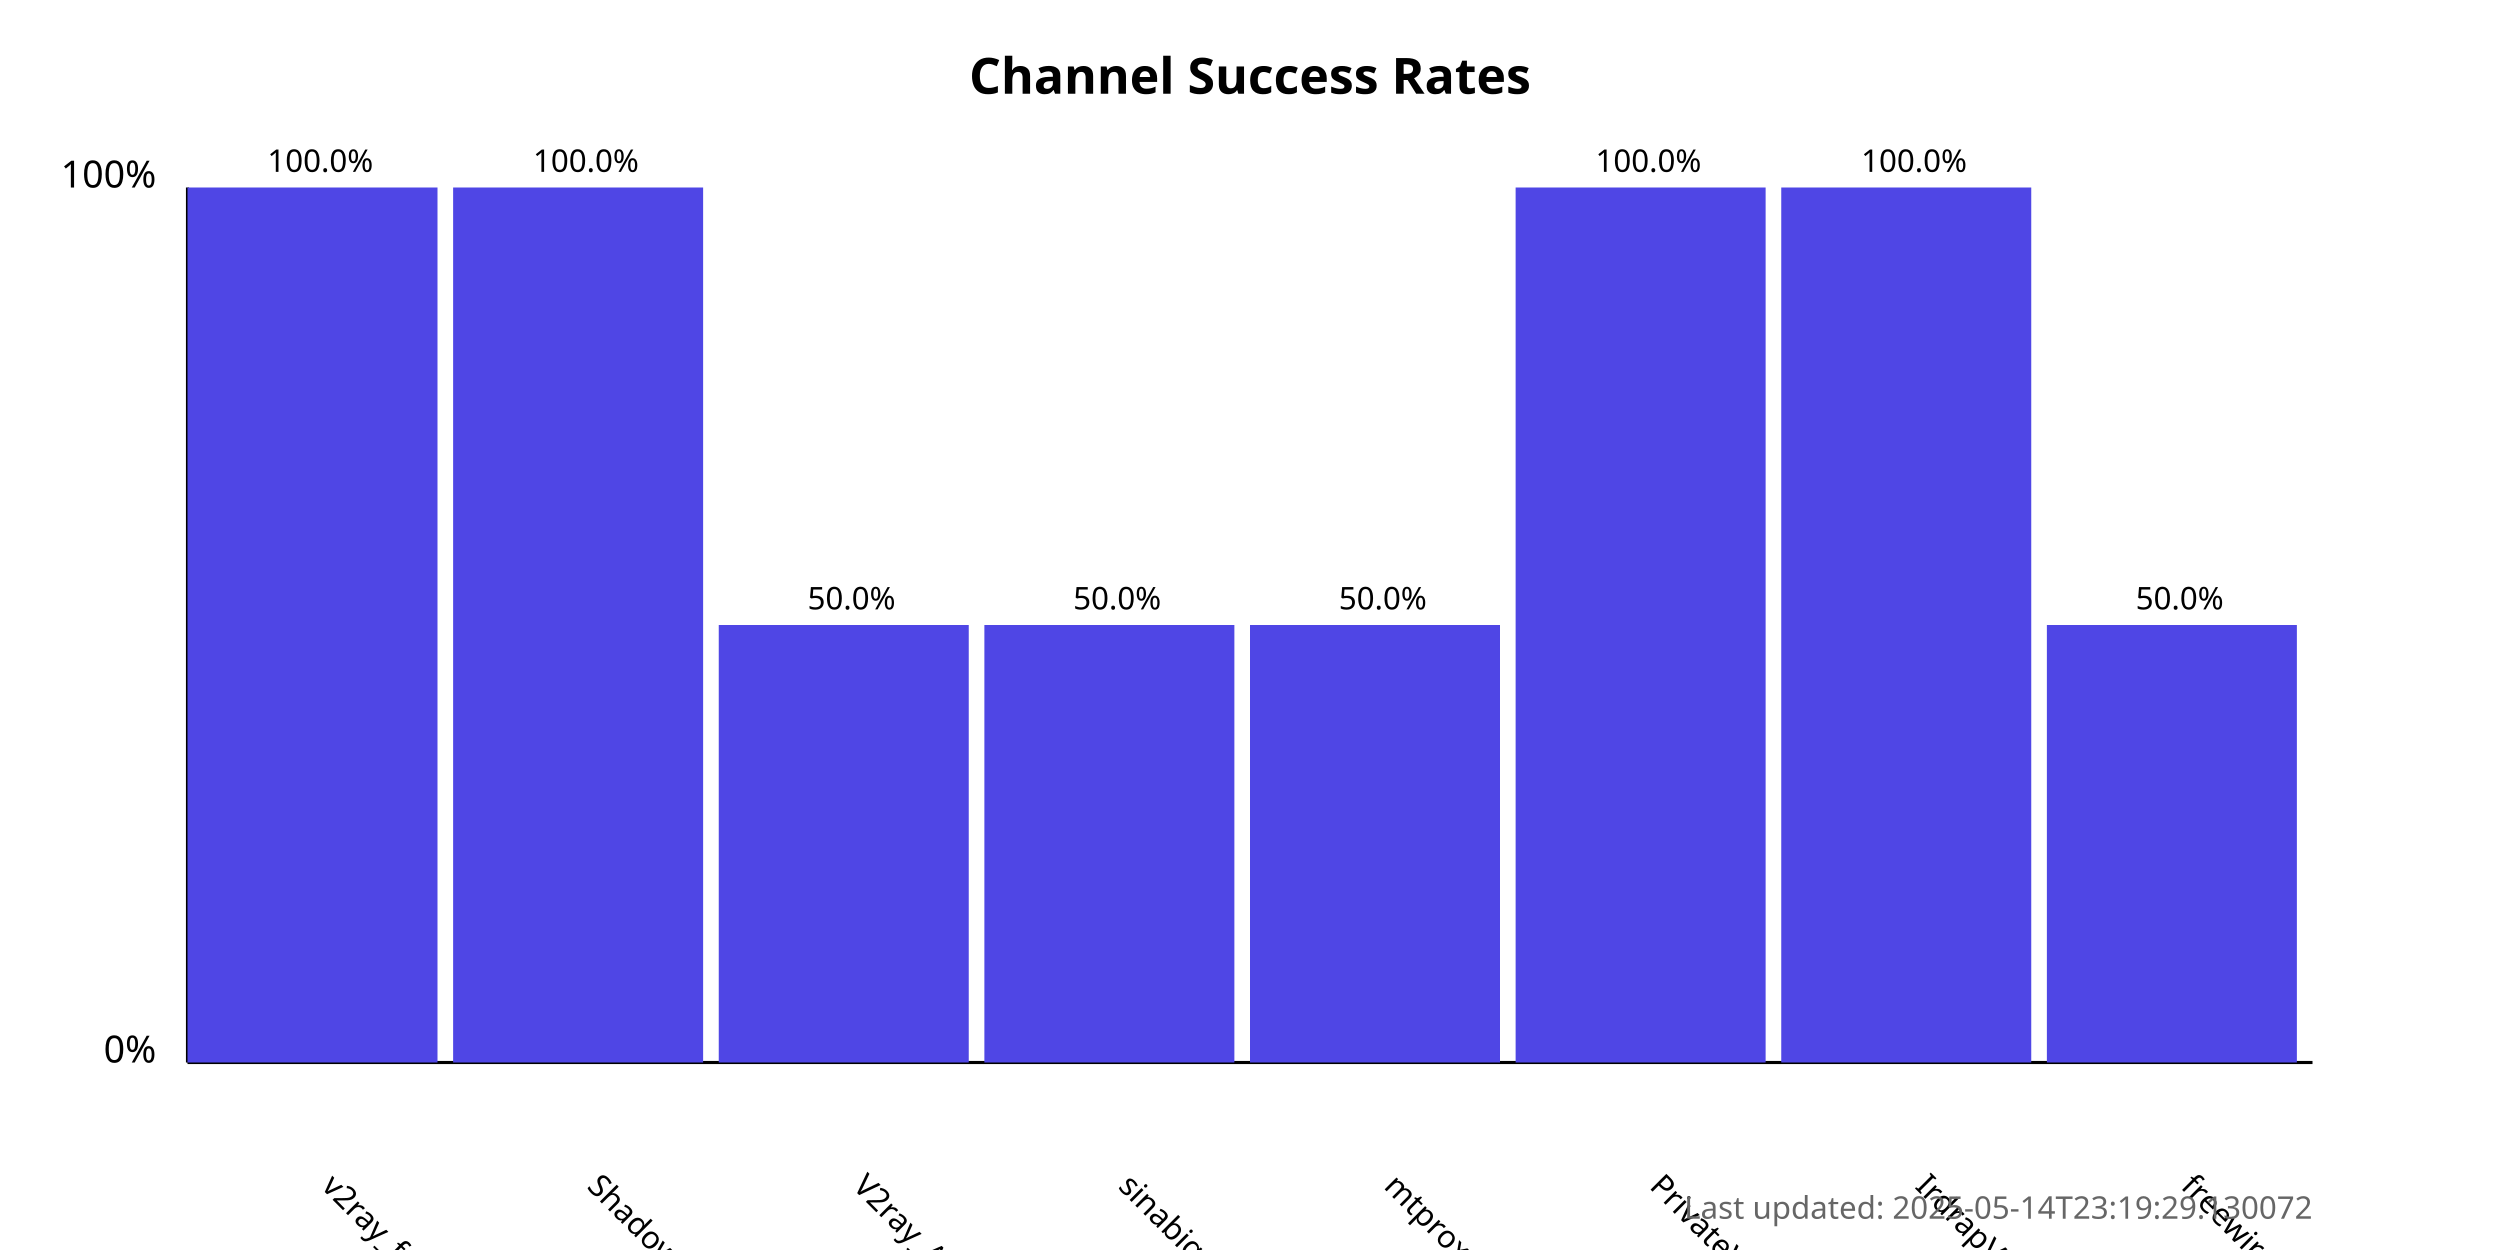
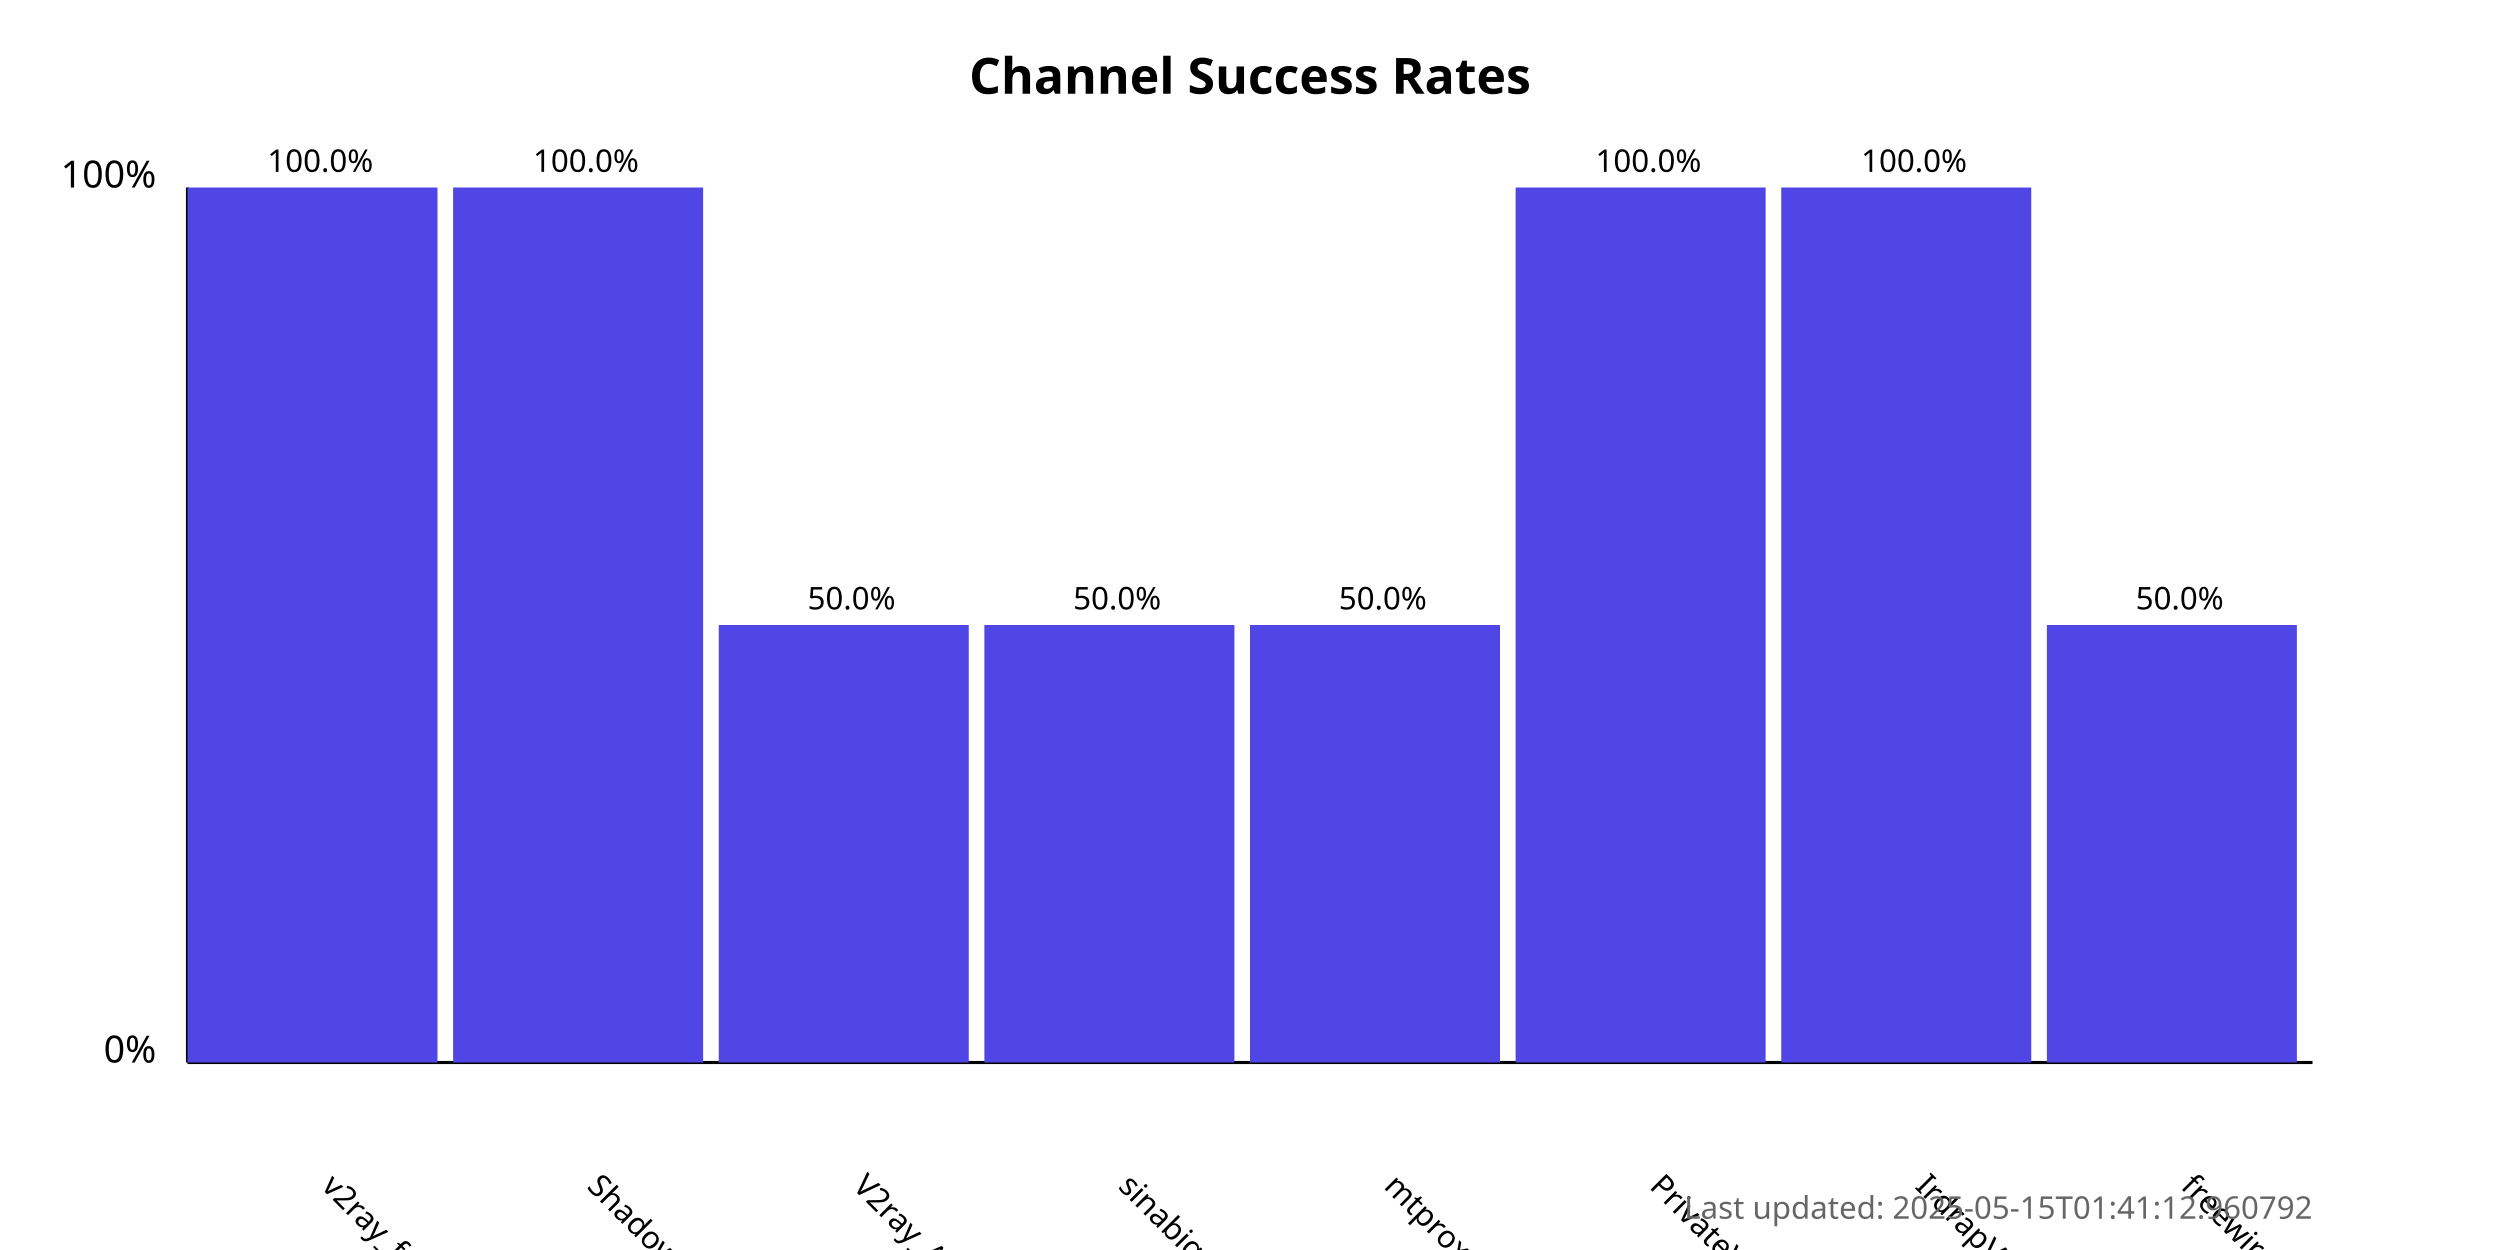
<svg xmlns="http://www.w3.org/2000/svg" width="800" height="400">
  <style>
            .chart-title { font: bold 16px sans-serif; }
            .axis-label { font: 12px sans-serif; }
            .tick-label { font: 10px sans-serif; }
            .bar { fill: #4f46e5; }
            .bar:hover { fill: #6366f1; }
            .timestamp { font: 10px sans-serif; fill: #666; }
        </style>
  <text x="400.0" y="30" text-anchor="middle" class="chart-title">
            Channel Success Rates
        </text>
  <line x1="60" y1="340" x2="60" y2="60" stroke="black" stroke-width="1" />
  <line x1="60" y1="340" x2="740" y2="340" stroke="black" stroke-width="1" />
  <text x="50" y="340" text-anchor="end" class="axis-label">0%</text>
  <text x="50" y="60" text-anchor="end" class="axis-label">100%</text>
  <g>
    <rect x="60" y="60.0" width="80.0" height="280.0" class="bar" />
    <text x="102.5" y="380" transform="rotate(45, 102.5, 380)" text-anchor="start" class="tick-label">
                v2ray_free_conf
            </text>
    <text x="102.5" y="55.0" text-anchor="middle" class="tick-label">
                100.0%
            </text>
  </g>
  <g>
    <rect x="145.0" y="60.0" width="80.0" height="280.0" class="bar" />
    <text x="187.5" y="380" transform="rotate(45, 187.5, 380)" text-anchor="start" class="tick-label">
                ShadowProxy66
            </text>
    <text x="187.5" y="55.0" text-anchor="middle" class="tick-label">
                100.0%
            </text>
  </g>
  <g>
    <rect x="230.0" y="200.0" width="80.0" height="140.0" class="bar" />
    <text x="272.5" y="380" transform="rotate(45, 272.5, 380)" text-anchor="start" class="tick-label">
                V2ray_Alpha
            </text>
    <text x="272.5" y="195.0" text-anchor="middle" class="tick-label">
                50.0%
            </text>
  </g>
  <g>
    <rect x="315.0" y="200.0" width="80.0" height="140.0" class="bar" />
    <text x="357.5" y="380" transform="rotate(45, 357.5, 380)" text-anchor="start" class="tick-label">
                sinabigo
            </text>
    <text x="357.5" y="195.0" text-anchor="middle" class="tick-label">
                50.0%
            </text>
  </g>
  <g>
    <rect x="400.0" y="200.0" width="80.0" height="140.0" class="bar" />
    <text x="442.5" y="380" transform="rotate(45, 442.5, 380)" text-anchor="start" class="tick-label">
                mtproxy_lists
            </text>
    <text x="442.5" y="195.0" text-anchor="middle" class="tick-label">
                50.0%
            </text>
  </g>
  <g>
    <rect x="485.0" y="60.0" width="80.0" height="280.0" class="bar" />
    <text x="527.5" y="380" transform="rotate(45, 527.5, 380)" text-anchor="start" class="tick-label">
                PrivateVPNs
            </text>
    <text x="527.5" y="55.0" text-anchor="middle" class="tick-label">
                100.0%
            </text>
  </g>
  <g>
    <rect x="570.0" y="60.0" width="80.0" height="280.0" class="bar" />
    <text x="612.5" y="380" transform="rotate(45, 612.5, 380)" text-anchor="start" class="tick-label">
                IrdrapVPNnews
            </text>
    <text x="612.5" y="55.0" text-anchor="middle" class="tick-label">
                100.0%
            </text>
  </g>
  <g>
    <rect x="655.0" y="200.0" width="80.0" height="140.0" class="bar" />
    <text x="697.5" y="380" transform="rotate(45, 697.5, 380)" text-anchor="start" class="tick-label">
                freewireguard
            </text>
    <text x="697.5" y="195.0" text-anchor="middle" class="tick-label">
                50.0%
            </text>
  </g>
  <text x="740" y="390" text-anchor="end" class="timestamp">
-             Last updated: 2025-05-14T23:19:29.130072
+             Last updated: 2025-05-15T01:41:12.960792
        </text>
</svg>
